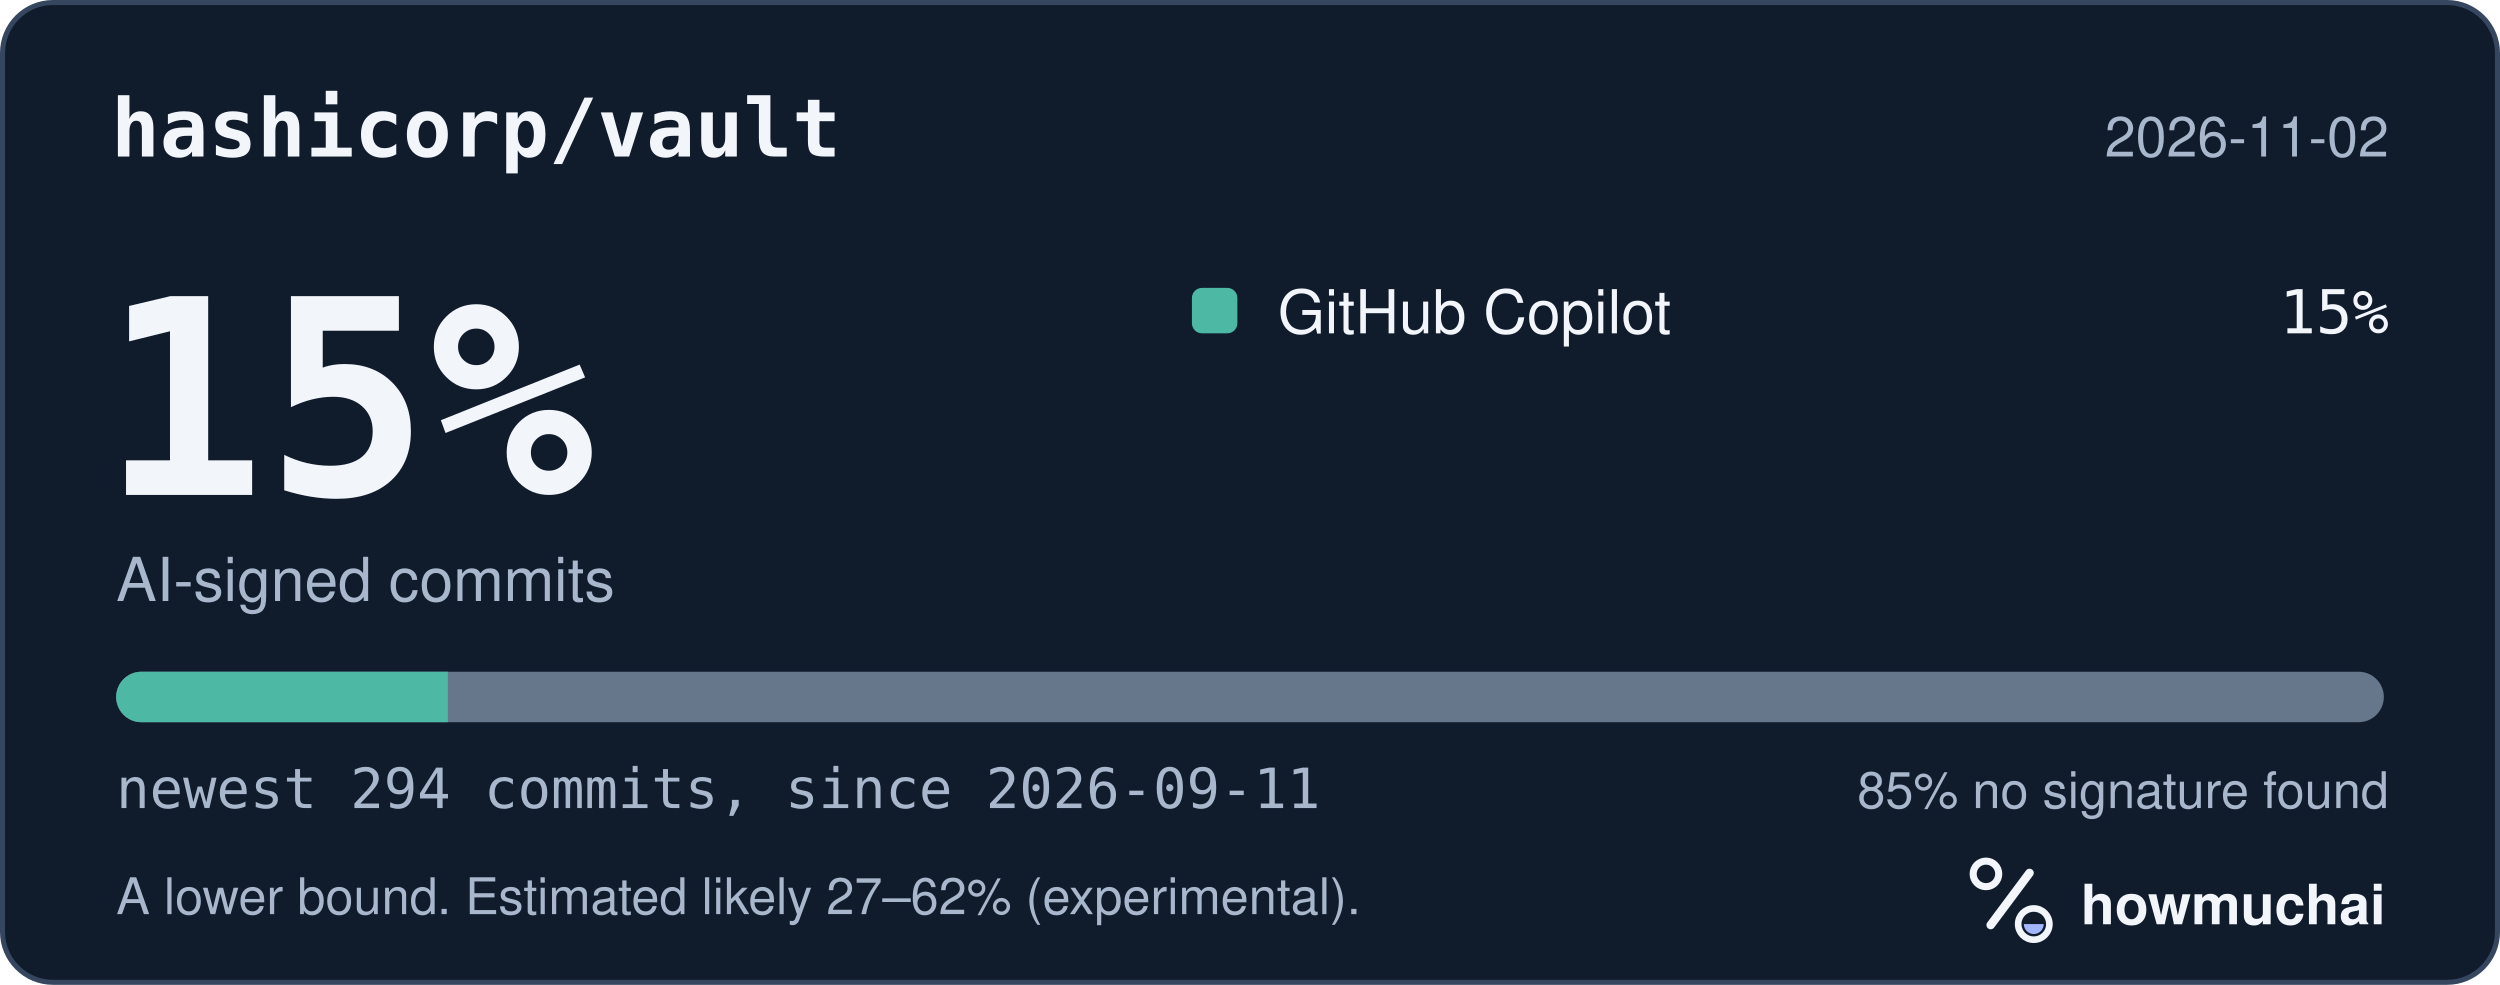
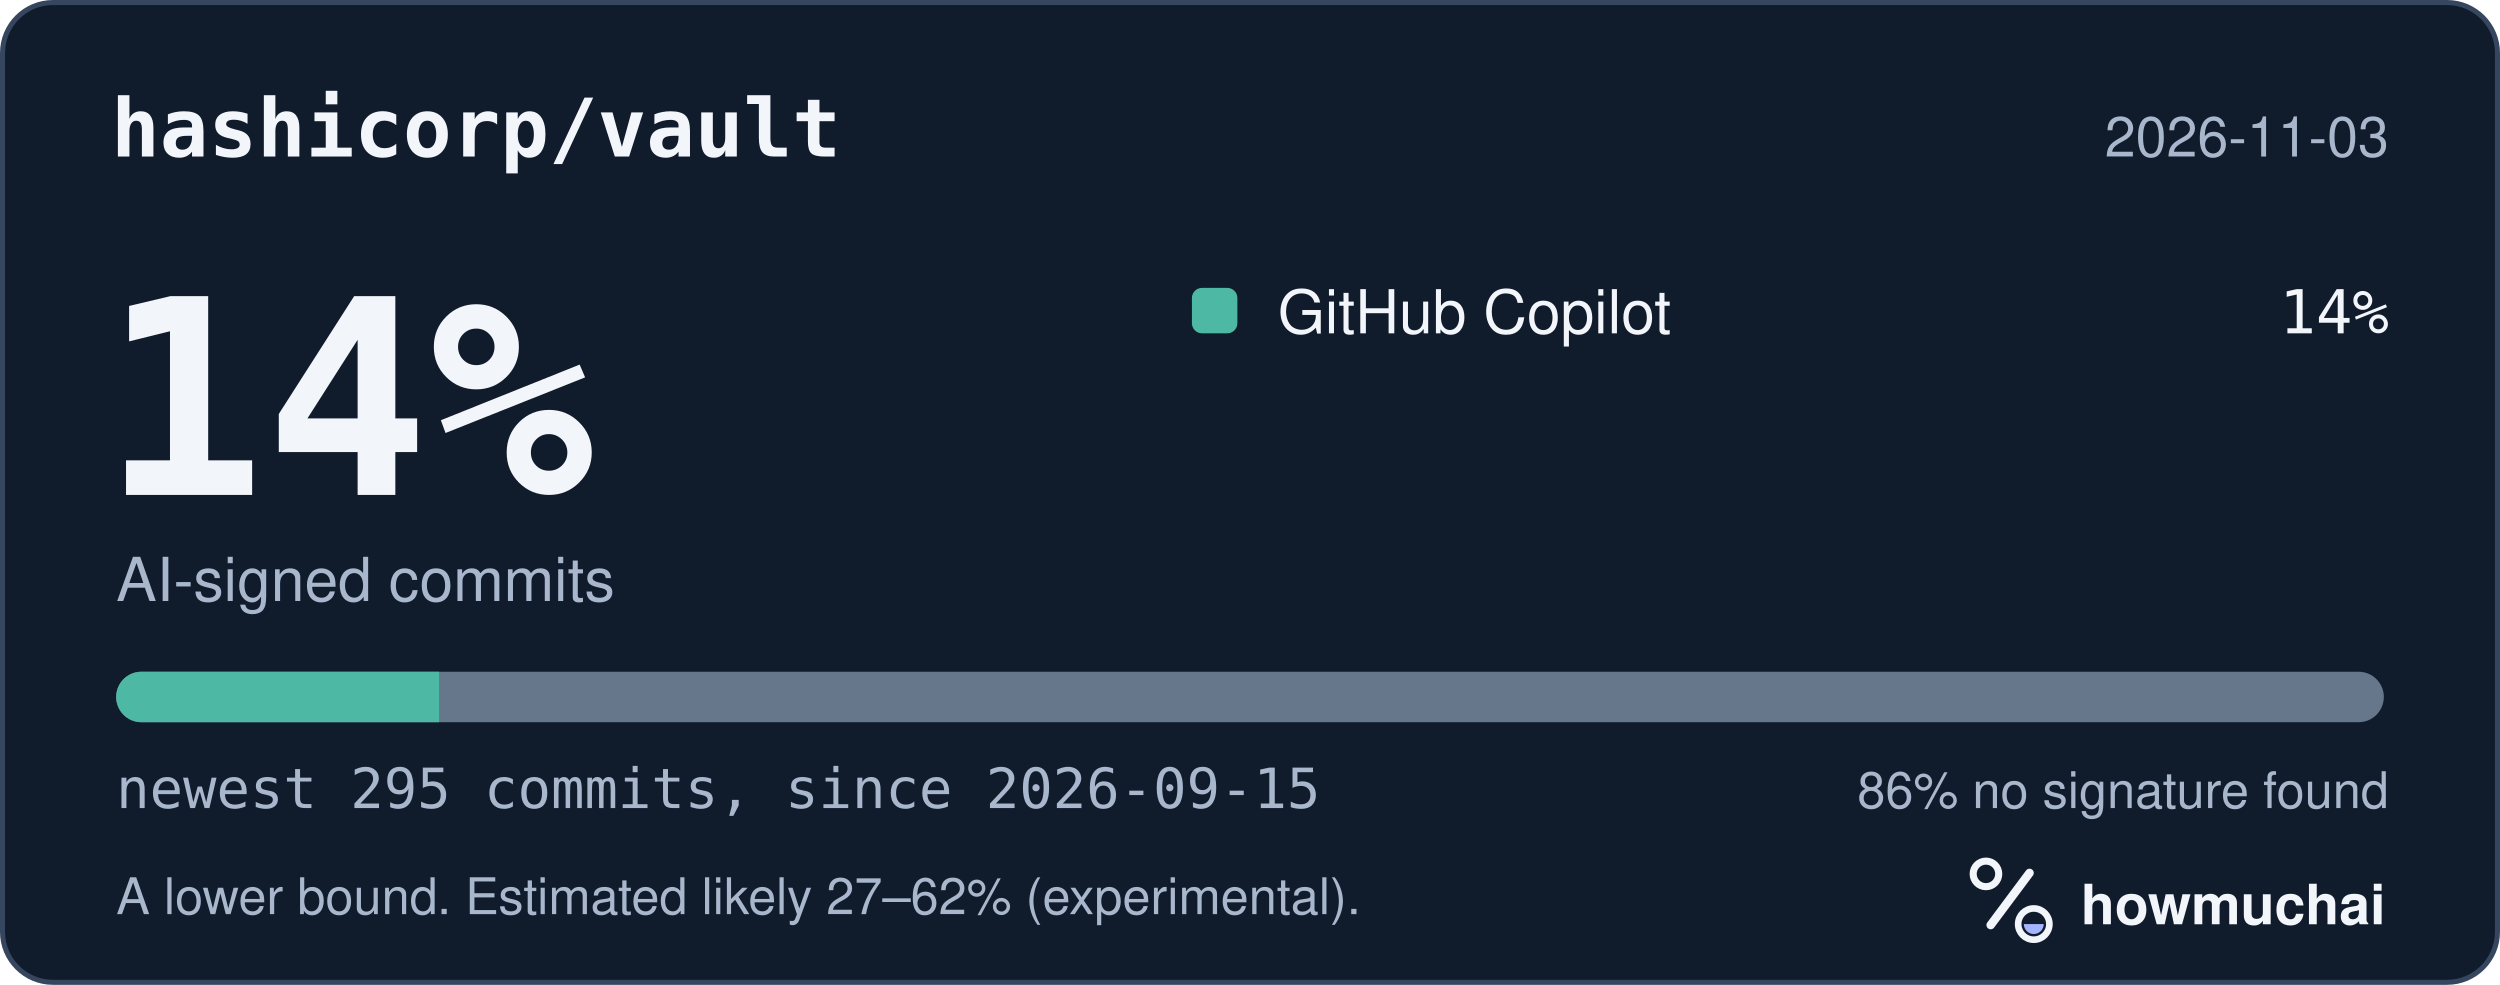
<svg xmlns="http://www.w3.org/2000/svg" width="495" height="195" viewBox="0 0 495 195" role="img" aria-labelledby="hm-t hm-d">
  <rect x="0.5" y="0.5" width="494" height="194" rx="10" fill="#101B2C" stroke="#35465E" />
  <text x="22" y="31" fill="#F2F5FA" font-family="ui-monospace, SF Mono, Menlo, Consolas, IBM Plex Mono, monospace" font-size="16" font-weight="600">hashicorp/vault</text>
-   <text x="473" y="31" fill="#A8B7CC" font-family="-apple-system, BlinkMacSystemFont, Segoe UI, Helvetica, Arial, Fira Sans, sans-serif" font-size="11" text-anchor="end">2026-11-02</text>
-   <text x="20" y="98" fill="#F2F5FA" font-family="ui-monospace, SF Mono, Menlo, Consolas, IBM Plex Mono, monospace" font-size="54" font-weight="700">15%</text>
+   <text x="473" y="31" fill="#A8B7CC" font-family="-apple-system, BlinkMacSystemFont, Segoe UI, Helvetica, Arial, Fira Sans, sans-serif" font-size="11" text-anchor="end">2026-11-03</text>
+   <text x="20" y="98" fill="#F2F5FA" font-family="ui-monospace, SF Mono, Menlo, Consolas, IBM Plex Mono, monospace" font-size="54" font-weight="700">14%</text>
  <text x="23" y="119" fill="#A8B7CC" font-family="-apple-system, BlinkMacSystemFont, Segoe UI, Helvetica, Arial, Fira Sans, sans-serif" font-size="12">AI-signed commits</text>
  <rect x="236" y="57" width="9" height="9" rx="2" fill="#4DB8A4" />
  <text x="253" y="66" fill="#F2F5FA" font-family="-apple-system, BlinkMacSystemFont, Segoe UI, Helvetica, Arial, Fira Sans, sans-serif" font-size="12">GitHub Copilot</text>
-   <text x="473" y="66" fill="#F2F5FA" font-family="ui-monospace, SF Mono, Menlo, Consolas, IBM Plex Mono, monospace" font-size="12" text-anchor="end">15%</text>
+   <text x="473" y="66" fill="#F2F5FA" font-family="ui-monospace, SF Mono, Menlo, Consolas, IBM Plex Mono, monospace" font-size="12" text-anchor="end">14%</text>
  <defs>
    <clipPath id="hm-bar">
      <rect x="23" y="133" width="449" height="10" rx="5" />
    </clipPath>
  </defs>
  <rect x="23" y="133" width="449" height="10" rx="5" fill="#66768B" />
  <g clip-path="url(#hm-bar)">
-     <rect x="23.00" y="133" width="65.67" height="10" fill="#4DB8A4" />
+     <rect x="23.00" y="133" width="63.93" height="10" fill="#4DB8A4" />
  </g>
-   <text x="23" y="160" fill="#A8B7CC" font-family="ui-monospace, SF Mono, Menlo, Consolas, IBM Plex Mono, monospace" font-size="11">newest 294 commits, since 2026-09-11</text>
-   <text x="473" y="160" fill="#A8B7CC" font-family="-apple-system, BlinkMacSystemFont, Segoe UI, Helvetica, Arial, Fira Sans, sans-serif" font-size="10" text-anchor="end">85% no signature found</text>
+   <text x="23" y="160" fill="#A8B7CC" font-family="ui-monospace, SF Mono, Menlo, Consolas, IBM Plex Mono, monospace" font-size="11">newest 295 commits, since 2026-09-15</text>
+   <text x="473" y="160" fill="#A8B7CC" font-family="-apple-system, BlinkMacSystemFont, Segoe UI, Helvetica, Arial, Fira Sans, sans-serif" font-size="10" text-anchor="end">86% no signature found</text>
  <text x="23" y="181" fill="#A8B7CC" font-family="-apple-system, BlinkMacSystemFont, Segoe UI, Helvetica, Arial, Fira Sans, sans-serif" font-size="10">A lower bound. Estimated likely 27–62% (experimental).</text>
  <g transform="translate(386 166) scale(0.046875)">
    <circle cx="154" cy="150" r="54" fill="none" stroke="#F2F5FA" stroke-width="30" />
    <path d="M174 366 338 146" fill="none" stroke="#F2F5FA" stroke-width="36" stroke-linecap="round" />
    <circle cx="356" cy="362" r="66" fill="none" stroke="#F2F5FA" stroke-width="28" />
    <path d="M314 362a42 42 0 0 0 84 0Z" fill="#A4B5FF" />
  </g>
  <text x="412" y="183" fill="#F2F5FA" font-family="-apple-system, BlinkMacSystemFont, Segoe UI, Helvetica, Arial, Fira Sans, sans-serif" font-size="11" font-weight="650">howmuchai</text>
</svg>
